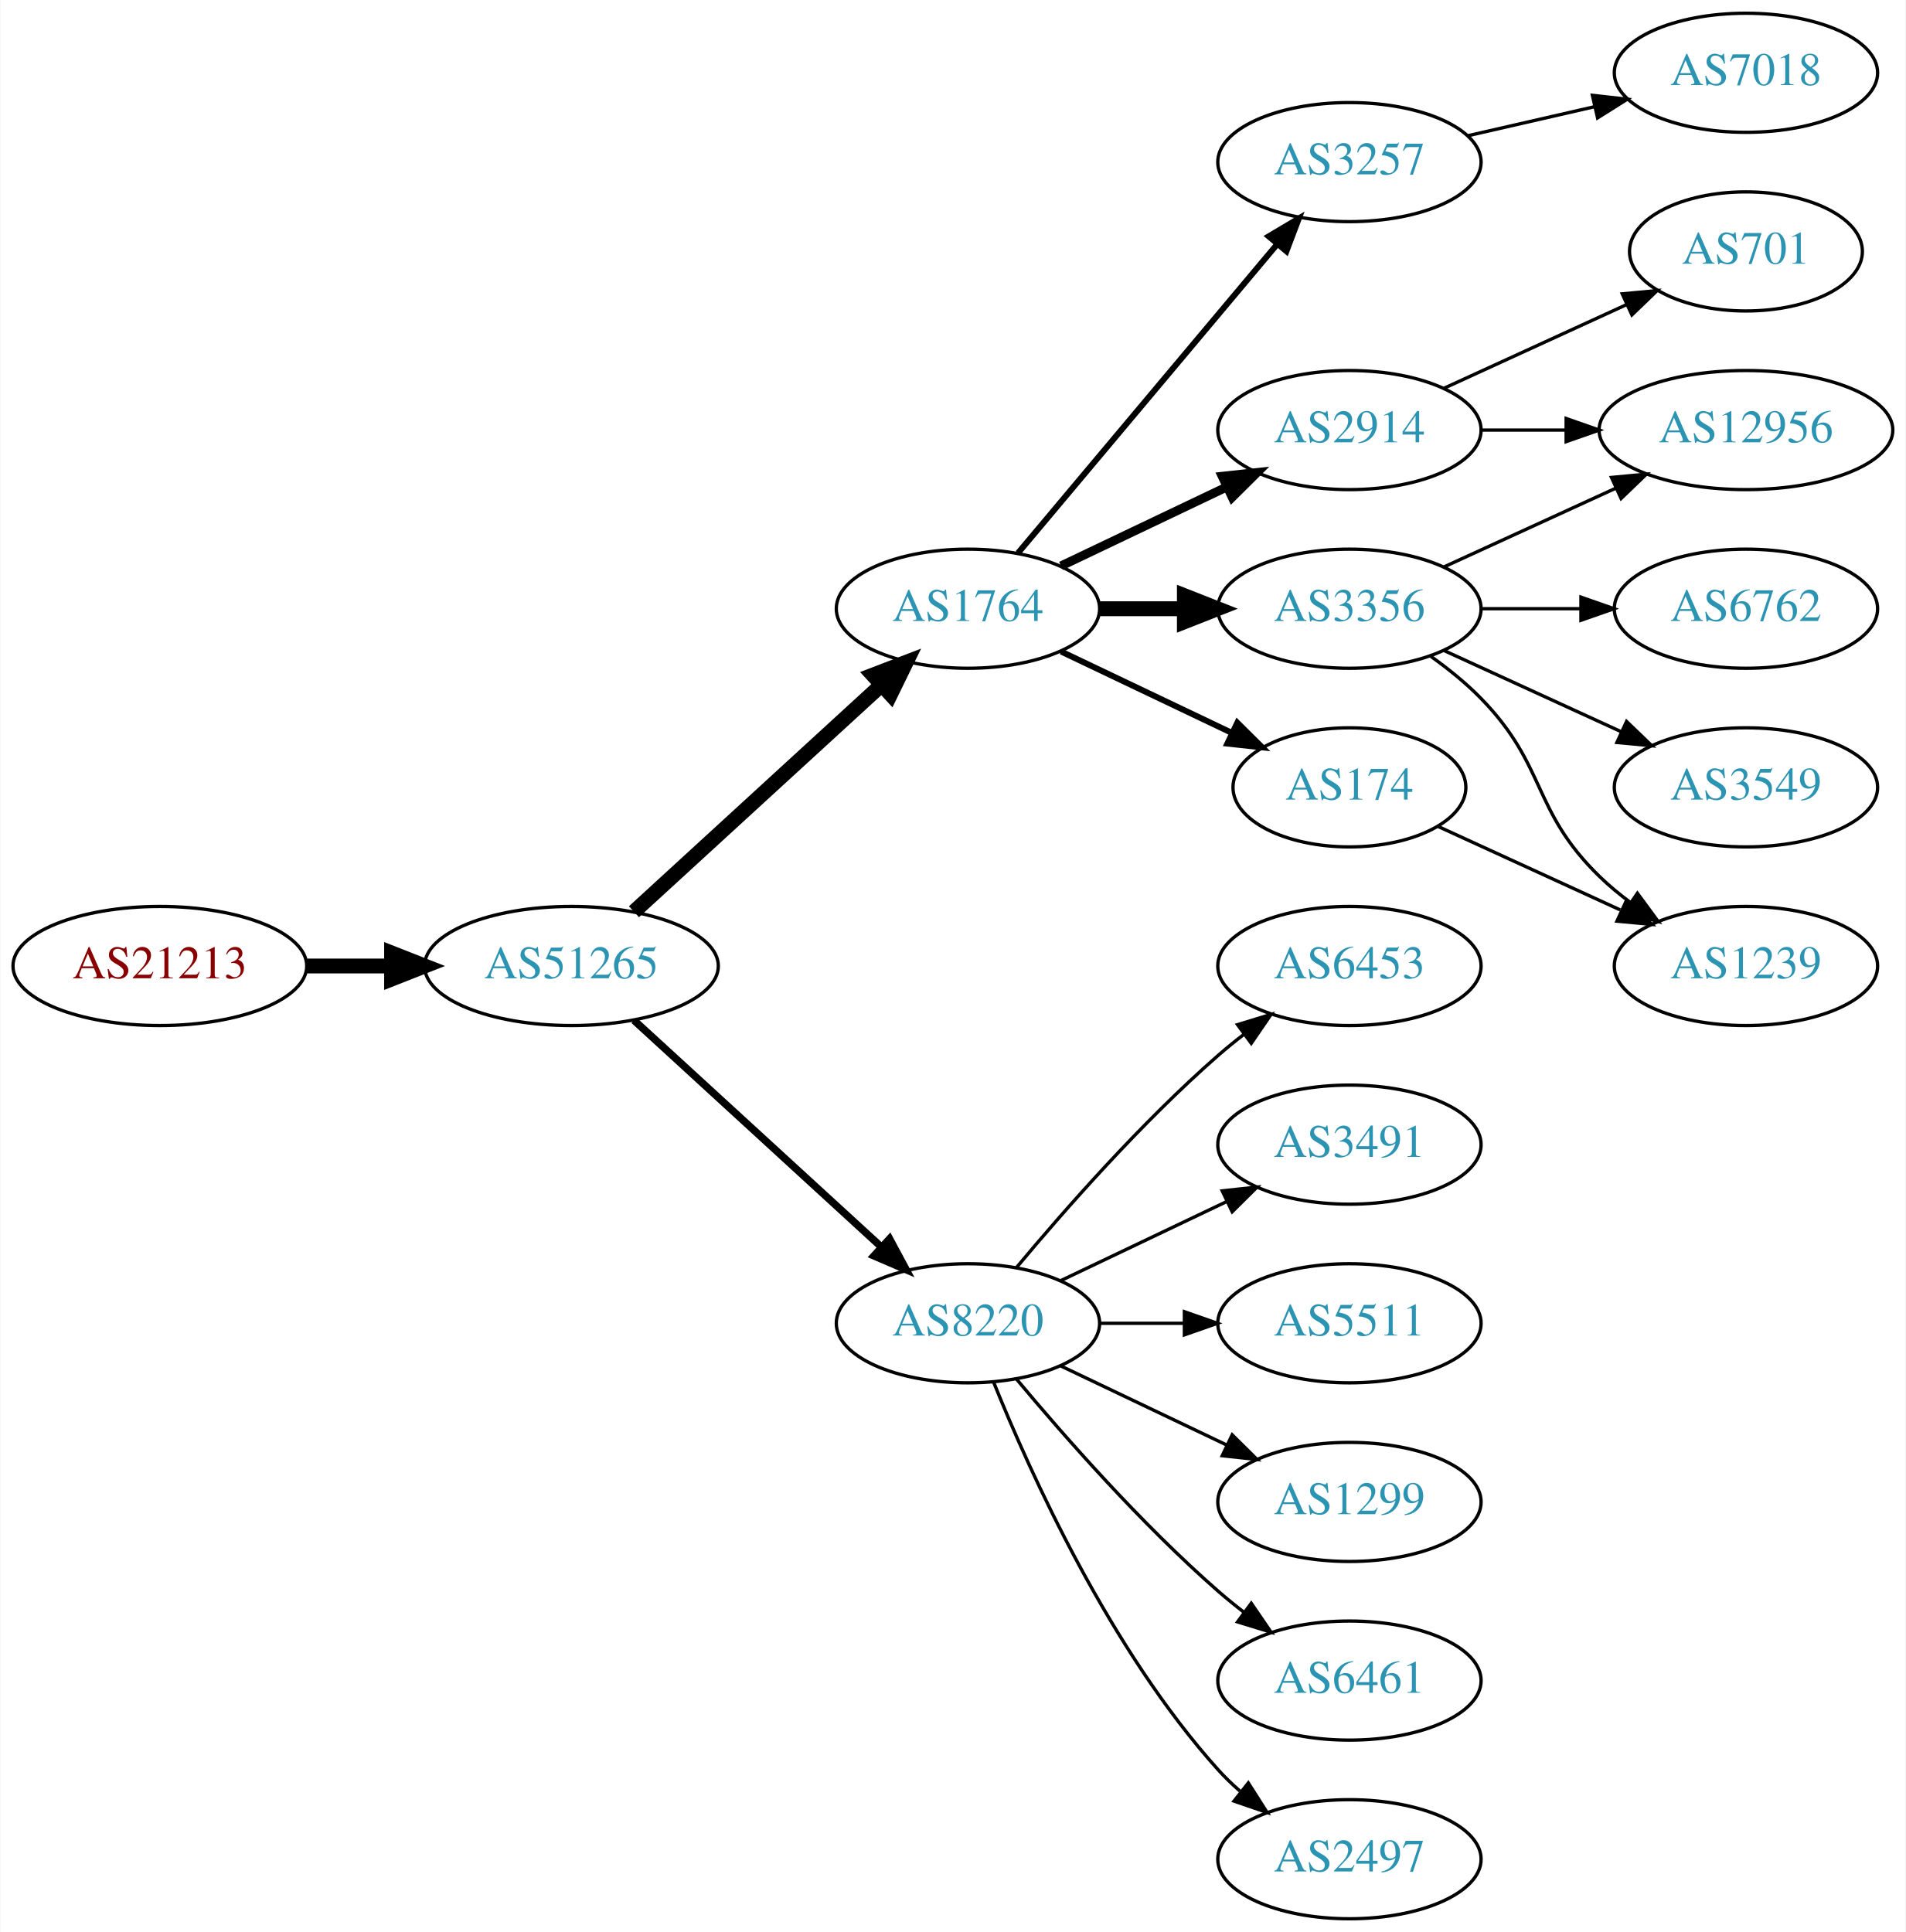
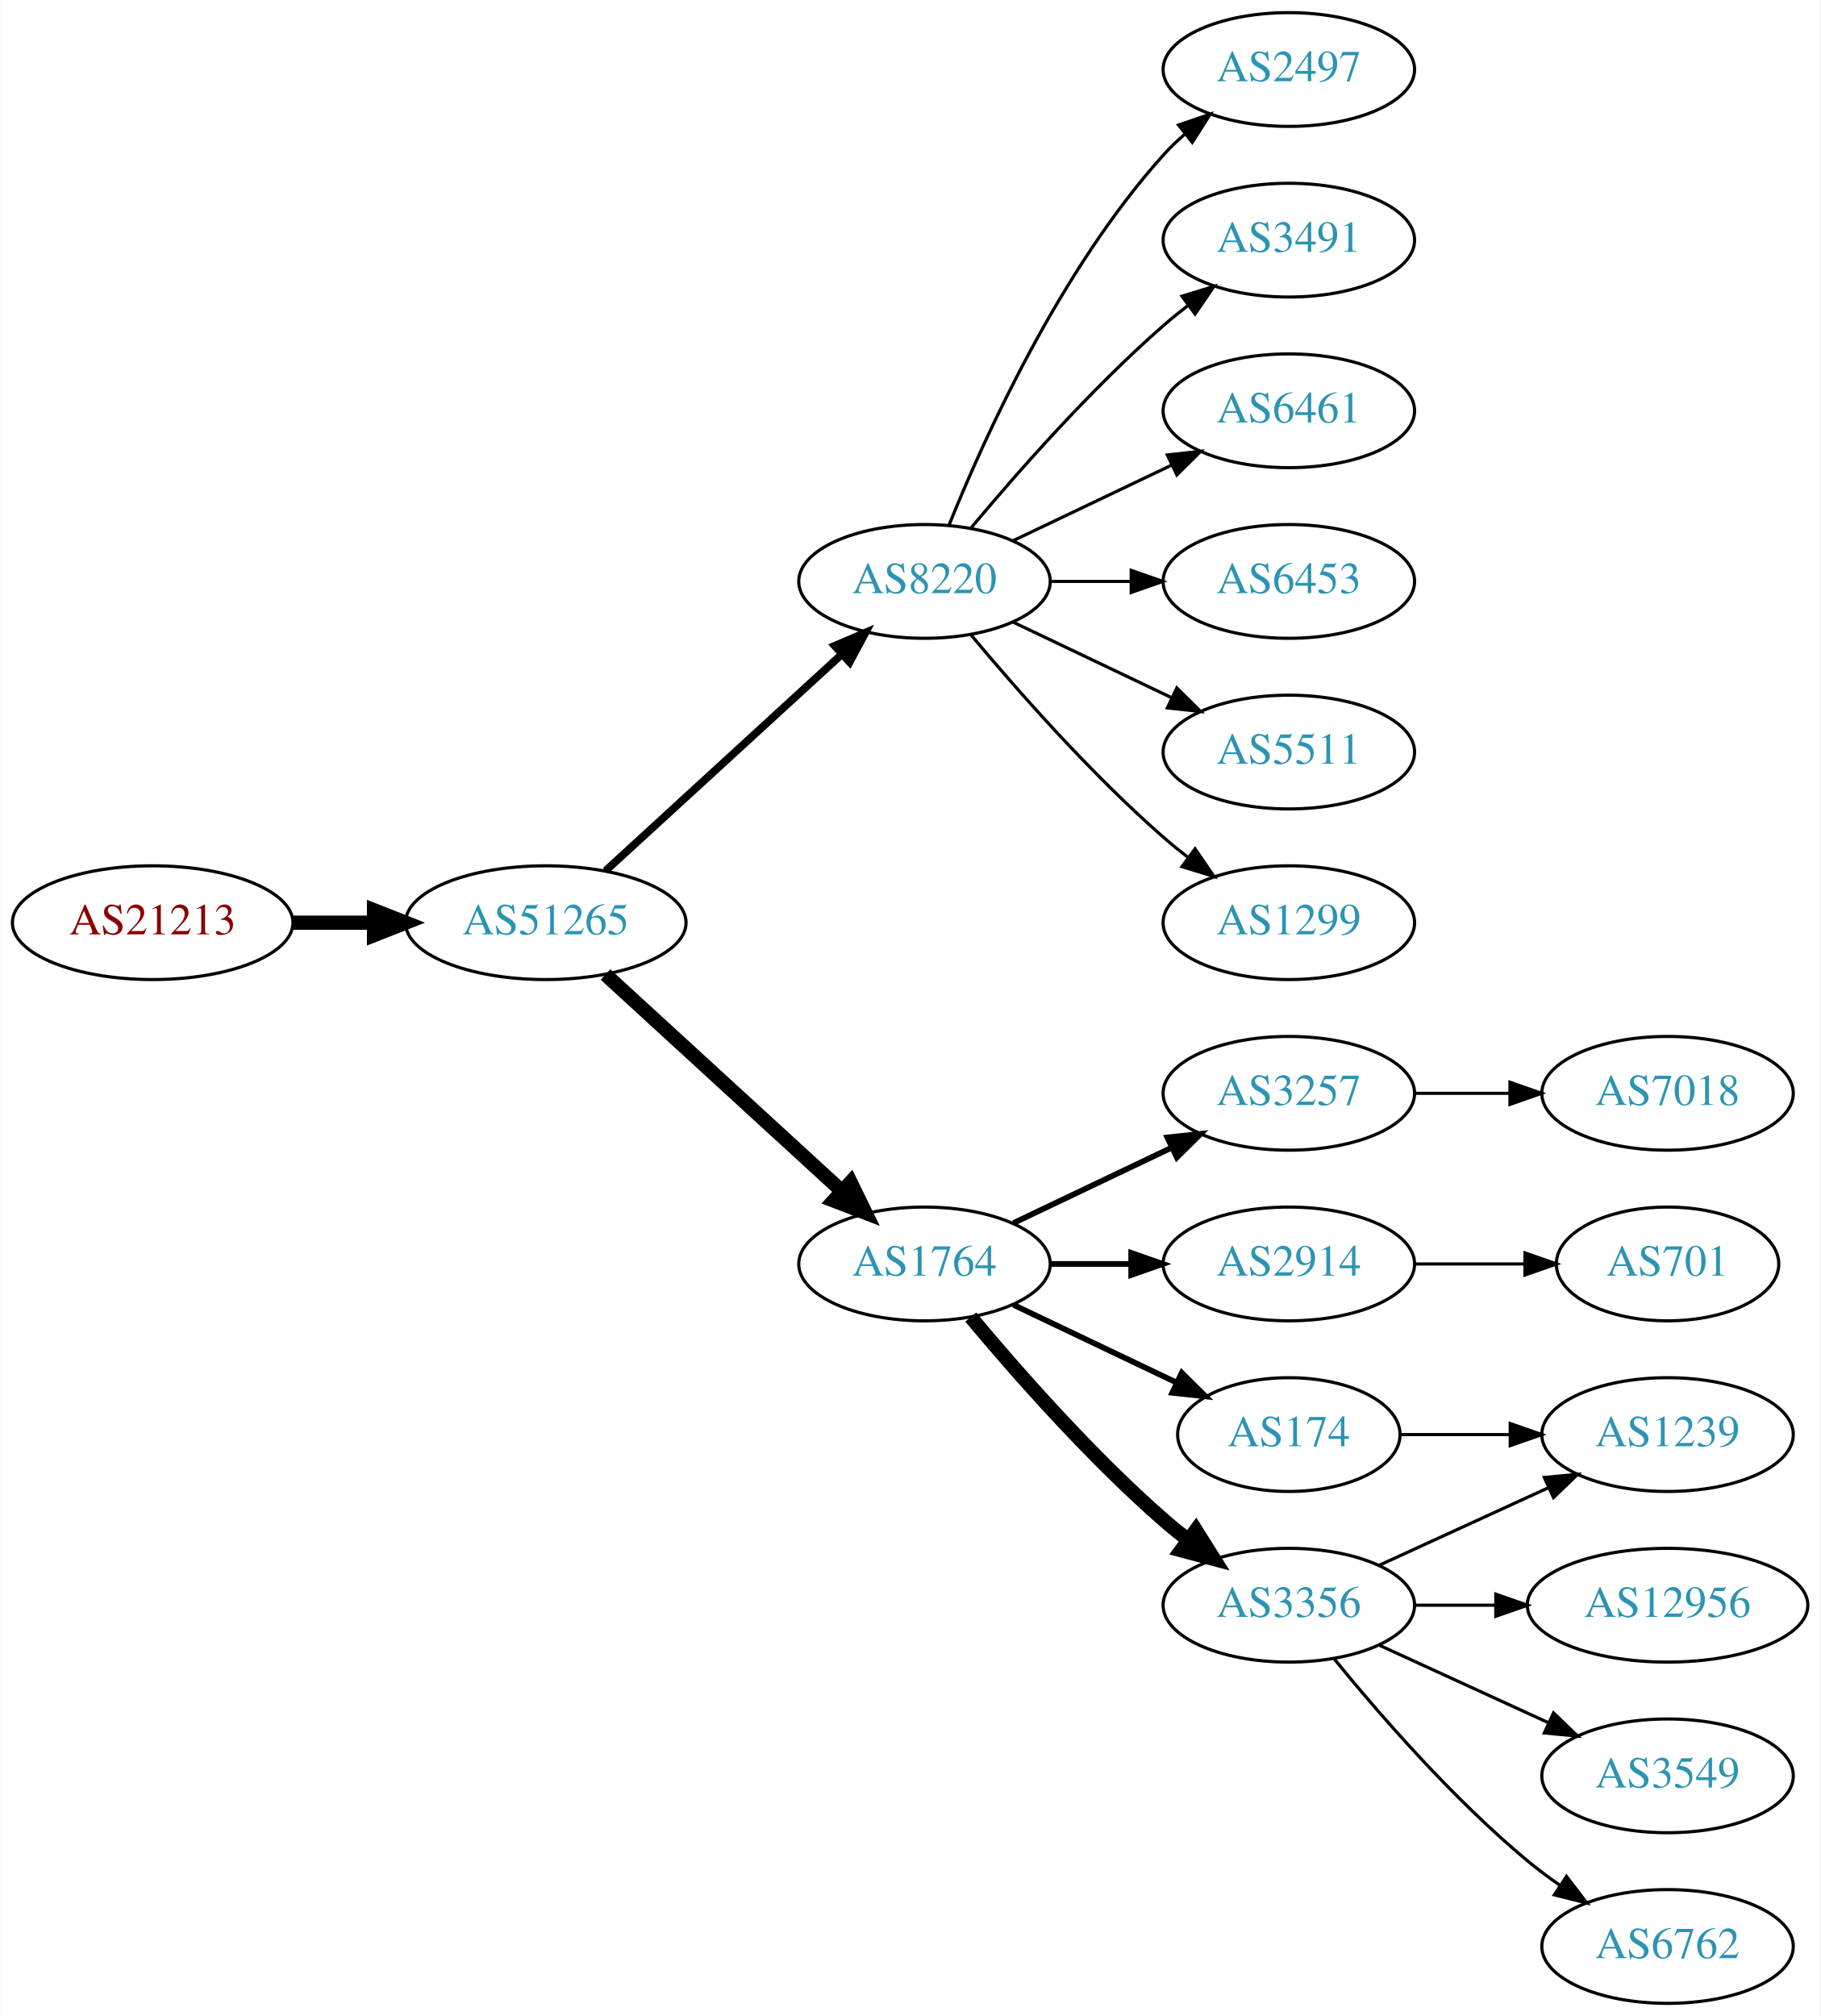
- <svg xmlns="http://www.w3.org/2000/svg" xmlns:xlink="http://www.w3.org/1999/xlink" width="576pt" height="584pt" viewBox="0.00 0.00 575.76 584.00">
-   <g id="graph0" class="graph" transform="scale(1 1) rotate(0) translate(4 580)">
-     <polygon fill="white" stroke="none" points="-4,4 -4,-580 571.762,-580 571.762,4 -4,4" />
+ <svg xmlns="http://www.w3.org/2000/svg" xmlns:xlink="http://www.w3.org/1999/xlink" width="576pt" height="638pt" viewBox="0.00 0.00 575.76 638.00">
+   <g id="graph0" class="graph" transform="scale(1 1) rotate(0) translate(4 634)">
+     <polygon fill="white" stroke="none" points="-4,4 -4,-634 571.762,-634 571.762,4 -4,4" />
    <g id="node1" class="node">
      <g id="a_node1">
        <a xlink:href="/asn/21213" xlink:title="AS21213 ~ Lisseeweg 1 [AT]">
-           <ellipse fill="#ffffff" stroke="black" cx="44.196" cy="-288" rx="44.393" ry="18" />
-           <text text-anchor="middle" x="44.196" y="-284.3" font-family="Times,serif" font-size="14.00" fill="#880000">AS21213</text>
+           <ellipse fill="#ffffff" stroke="black" cx="44.196" cy="-342" rx="44.393" ry="18" />
+           <text text-anchor="middle" x="44.196" y="-338.3" font-family="Times,serif" font-size="14.00" fill="#880000">AS21213</text>
        </a>
      </g>
    </g>
    <g id="node2" class="node">
      <g id="a_node2">
        <a xlink:href="/asn/51265" xlink:title="AS51265 ~ Mass Response Service GmbH [AT]">
-           <ellipse fill="#ffffff" stroke="black" cx="168.588" cy="-288" rx="44.393" ry="18" />
-           <text text-anchor="middle" x="168.588" y="-284.3" font-family="Times,serif" font-size="14.00" fill="#2c94b3">AS51265</text>
+           <ellipse fill="#ffffff" stroke="black" cx="168.588" cy="-342" rx="44.393" ry="18" />
+           <text text-anchor="middle" x="168.588" y="-338.3" font-family="Times,serif" font-size="14.00" fill="#2c94b3">AS51265</text>
        </a>
      </g>
    </g>
    <g id="edge1" class="edge">
-       <path fill="none" stroke="black" stroke-width="4.5" d="M88.692,-288C96.898,-288 105.569,-288 114.041,-288" />
-       <polygon fill="black" stroke="black" stroke-width="4.5" points="114.233,-291.938 124.233,-288 114.233,-284.063 114.233,-291.938" />
+       <path fill="none" stroke="black" stroke-width="4.5" d="M88.692,-342C96.898,-342 105.569,-342 114.041,-342" />
+       <polygon fill="black" stroke="black" stroke-width="4.5" points="114.233,-345.938 124.233,-342 114.233,-338.063 114.233,-345.938" />
    </g>
    <g id="node3" class="node">
      <g id="a_node3">
-         <a xlink:href="/asn/1764" xlink:title="AS1764 ~ NEXTLAYER-AS [AT]">
-           <ellipse fill="#ffffff" stroke="black" cx="288.431" cy="-396" rx="39.794" ry="18" />
-           <text text-anchor="middle" x="288.431" y="-392.3" font-family="Times,serif" font-size="14.00" fill="#2c94b3">AS1764</text>
+         <a xlink:href="/asn/8220" xlink:title="AS8220 ~ COLT [GB]">
+           <ellipse fill="#ffffff" stroke="black" cx="288.431" cy="-450" rx="39.794" ry="18" />
+           <text text-anchor="middle" x="288.431" y="-446.3" font-family="Times,serif" font-size="14.00" fill="#2c94b3">AS8220</text>
        </a>
      </g>
    </g>
    <g id="edge2" class="edge">
-       <path fill="none" stroke="black" stroke-width="4.5" d="M187.486,-304.403C207.414,-322.667 239.772,-352.322 262.249,-372.921" />
-       <polygon fill="black" stroke="black" stroke-width="4.5" points="259.718,-375.943 269.751,-379.797 265.039,-370.137 259.718,-375.943" />
+       <path fill="none" stroke="black" stroke-width="2.455" d="M187.486,-358.403C207.414,-376.667 239.772,-406.322 262.249,-426.921" />
+       <polygon fill="black" stroke="black" stroke-width="2.455" points="260.014,-429.62 269.751,-433.797 264.743,-424.46 260.014,-429.62" />
    </g>
    <g id="node4" class="node">
      <g id="a_node4">
-         <a xlink:href="/asn/8220" xlink:title="AS8220 ~ COLT [GB]">
-           <ellipse fill="#ffffff" stroke="black" cx="288.431" cy="-180" rx="39.794" ry="18" />
-           <text text-anchor="middle" x="288.431" y="-176.3" font-family="Times,serif" font-size="14.00" fill="#2c94b3">AS8220</text>
+         <a xlink:href="/asn/1764" xlink:title="AS1764 ~ NEXTLAYER-AS [AT]">
+           <ellipse fill="#ffffff" stroke="black" cx="288.431" cy="-234" rx="39.794" ry="18" />
+           <text text-anchor="middle" x="288.431" y="-230.3" font-family="Times,serif" font-size="14.00" fill="#2c94b3">AS1764</text>
        </a>
      </g>
    </g>
    <g id="edge3" class="edge">
-       <path fill="none" stroke="black" stroke-width="2.25" d="M187.486,-271.597C207.414,-253.333 239.772,-223.678 262.249,-203.079" />
-       <polygon fill="black" stroke="black" stroke-width="2.25" points="264.743,-205.54 269.751,-196.203 260.014,-200.38 264.743,-205.54" />
+       <path fill="none" stroke="black" stroke-width="4.5" d="M187.486,-325.597C207.414,-307.333 239.772,-277.678 262.249,-257.079" />
+       <polygon fill="black" stroke="black" stroke-width="4.5" points="265.039,-259.863 269.751,-250.203 259.718,-254.057 265.039,-259.863" />
    </g>
    <g id="node5" class="node">
      <g id="a_node5">
-         <a xlink:href="/asn/3356" xlink:title="AS3356 ~ Level 3 Parent, LLC [US]">
-           <ellipse fill="#ffffff" stroke="black" cx="403.724" cy="-396" rx="39.794" ry="18" />
-           <text text-anchor="middle" x="403.724" y="-392.3" font-family="Times,serif" font-size="14.00" fill="#2c94b3">AS3356</text>
+         <a xlink:href="/asn/2497" xlink:title="AS2497 ~ Internet Initiative Japan Inc. [JP]">
+           <ellipse fill="#ffffff" stroke="black" cx="403.724" cy="-612" rx="39.794" ry="18" />
+           <text text-anchor="middle" x="403.724" y="-608.3" font-family="Times,serif" font-size="14.00" fill="#2c94b3">AS2497</text>
        </a>
      </g>
    </g>
    <g id="edge4" class="edge">
-       <path fill="none" stroke="black" stroke-width="4.5" d="M328.103,-396C336.306,-396 345.07,-396 353.602,-396" />
-       <polygon fill="black" stroke="black" stroke-width="4.5" points="353.841,-399.938 363.841,-396 353.841,-392.063 353.841,-399.938" />
+       <path fill="none" stroke="black" d="M296.179,-467.787C307.23,-495.243 331.283,-548.578 364.077,-585 366.08,-587.224 368.298,-589.363 370.631,-591.397" />
+       <polygon fill="black" stroke="black" points="368.829,-594.433 378.85,-597.873 373.161,-588.935 368.829,-594.433" />
    </g>
    <g id="node6" class="node">
      <g id="a_node6">
-         <a xlink:href="/asn/174" xlink:title="AS174 ~ Cogent Communications [US]">
-           <ellipse fill="#ffffff" stroke="black" cx="403.724" cy="-342" rx="35.194" ry="18" />
-           <text text-anchor="middle" x="403.724" y="-338.3" font-family="Times,serif" font-size="14.00" fill="#2c94b3">AS174</text>
+         <a xlink:href="/asn/3491" xlink:title="AS3491 ~ PCCW Global, Inc. [US]">
+           <ellipse fill="#ffffff" stroke="black" cx="403.724" cy="-558" rx="39.794" ry="18" />
+           <text text-anchor="middle" x="403.724" y="-554.3" font-family="Times,serif" font-size="14.00" fill="#2c94b3">AS3491</text>
        </a>
      </g>
    </g>
    <g id="edge5" class="edge">
-       <path fill="none" stroke="black" stroke-width="1.8" d="M316.567,-383.066C331.999,-375.71 351.485,-366.423 368.02,-358.541" />
-       <polygon fill="black" stroke="black" stroke-width="1.8" points="369.84,-361.551 377.361,-354.089 366.828,-355.232 369.84,-361.551" />
+       <path fill="none" stroke="black" d="M303.061,-466.817C317.343,-483.929 340.89,-510.745 364.077,-531 366.543,-533.154 369.182,-535.294 371.879,-537.372" />
+       <polygon fill="black" stroke="black" points="369.904,-540.264 380.033,-543.37 374.052,-534.625 369.904,-540.264" />
    </g>
    <g id="node7" class="node">
      <g id="a_node7">
-         <a xlink:href="/asn/2914" xlink:title="AS2914 ~ NTT America, Inc. [US]">
-           <ellipse fill="#ffffff" stroke="black" cx="403.724" cy="-450" rx="39.794" ry="18" />
-           <text text-anchor="middle" x="403.724" y="-446.3" font-family="Times,serif" font-size="14.00" fill="#2c94b3">AS2914</text>
+         <a xlink:href="/asn/6461" xlink:title="AS6461 ~ Zayo Bandwidth [US]">
+           <ellipse fill="#ffffff" stroke="black" cx="403.724" cy="-504" rx="39.794" ry="18" />
+           <text text-anchor="middle" x="403.724" y="-500.3" font-family="Times,serif" font-size="14.00" fill="#2c94b3">AS6461</text>
        </a>
      </g>
    </g>
    <g id="edge6" class="edge">
-       <path fill="none" stroke="black" stroke-width="2.7" d="M316.567,-408.934C331.561,-416.081 350.382,-425.052 366.605,-432.785" />
-       <polygon fill="black" stroke="black" stroke-width="2.7" points="365.276,-436.028 375.809,-437.171 368.288,-429.709 365.276,-436.028" />
+       <path fill="none" stroke="black" d="M316.567,-462.934C331.561,-470.081 350.382,-479.052 366.605,-486.785" />
+       <polygon fill="black" stroke="black" points="365.276,-490.028 375.809,-491.171 368.288,-483.709 365.276,-490.028" />
    </g>
    <g id="node8" class="node">
      <g id="a_node8">
+         <a xlink:href="/asn/6453" xlink:title="AS6453 ~ TATA COMMUNICATIONS (AMERICA) INC [US]">
+           <ellipse fill="#ffffff" stroke="black" cx="403.724" cy="-450" rx="39.794" ry="18" />
+           <text text-anchor="middle" x="403.724" y="-446.3" font-family="Times,serif" font-size="14.00" fill="#2c94b3">AS6453</text>
+         </a>
+       </g>
+     </g>
+     <g id="edge7" class="edge">
+       <path fill="none" stroke="black" d="M328.103,-450C336.306,-450 345.07,-450 353.602,-450" />
+       <polygon fill="black" stroke="black" points="353.841,-453.5 363.841,-450 353.841,-446.5 353.841,-453.5" />
+     </g>
+     <g id="node9" class="node">
+       <g id="a_node9">
+         <a xlink:href="/asn/5511" xlink:title="AS5511 ~ Orange S.A. [FR]">
+           <ellipse fill="#ffffff" stroke="black" cx="403.724" cy="-396" rx="39.794" ry="18" />
+           <text text-anchor="middle" x="403.724" y="-392.3" font-family="Times,serif" font-size="14.00" fill="#2c94b3">AS5511</text>
+         </a>
+       </g>
+     </g>
+     <g id="edge8" class="edge">
+       <path fill="none" stroke="black" d="M316.567,-437.066C331.561,-429.919 350.382,-420.948 366.605,-413.215" />
+       <polygon fill="black" stroke="black" points="368.288,-416.291 375.809,-408.829 365.276,-409.972 368.288,-416.291" />
+     </g>
+     <g id="node10" class="node">
+       <g id="a_node10">
+         <a xlink:href="/asn/1299" xlink:title="AS1299 ~ Telia Carrier [EU]">
+           <ellipse fill="#ffffff" stroke="black" cx="403.724" cy="-342" rx="39.794" ry="18" />
+           <text text-anchor="middle" x="403.724" y="-338.3" font-family="Times,serif" font-size="14.00" fill="#2c94b3">AS1299</text>
+         </a>
+       </g>
+     </g>
+     <g id="edge9" class="edge">
+       <path fill="none" stroke="black" d="M303.061,-433.183C317.343,-416.071 340.89,-389.255 364.077,-369 366.543,-366.846 369.182,-364.706 371.879,-362.628" />
+       <polygon fill="black" stroke="black" points="374.052,-365.375 380.033,-356.63 369.904,-359.736 374.052,-365.375" />
+     </g>
+     <g id="node11" class="node">
+       <g id="a_node11">
        <a xlink:href="/asn/3257" xlink:title="AS3257 ~ GTT [DE]">
-           <ellipse fill="#ffffff" stroke="black" cx="403.724" cy="-531" rx="39.794" ry="18" />
-           <text text-anchor="middle" x="403.724" y="-527.3" font-family="Times,serif" font-size="14.00" fill="#2c94b3">AS3257</text>
-         </a>
-       </g>
-     </g>
-     <g id="edge7" class="edge">
-       <path fill="none" stroke="black" stroke-width="1.8" d="M303.55,-412.825C323.225,-436.269 359.029,-478.934 381.808,-506.076" />
-       <polygon fill="black" stroke="black" stroke-width="1.8" points="379.317,-508.553 388.426,-513.963 384.679,-504.053 379.317,-508.553" />
+           <ellipse fill="#ffffff" stroke="black" cx="403.724" cy="-288" rx="39.794" ry="18" />
+           <text text-anchor="middle" x="403.724" y="-284.3" font-family="Times,serif" font-size="14.00" fill="#2c94b3">AS3257</text>
+         </a>
+       </g>
+     </g>
+     <g id="edge10" class="edge">
+       <path fill="none" stroke="black" stroke-width="1.8" d="M316.567,-246.934C331.561,-254.081 350.382,-263.052 366.605,-270.785" />
+       <polygon fill="black" stroke="black" stroke-width="1.8" points="365.276,-274.028 375.809,-275.171 368.288,-267.709 365.276,-274.028" />
+     </g>
+     <g id="node12" class="node">
+       <g id="a_node12">
+         <a xlink:href="/asn/2914" xlink:title="AS2914 ~ NTT America, Inc. [US]">
+           <ellipse fill="#ffffff" stroke="black" cx="403.724" cy="-234" rx="39.794" ry="18" />
+           <text text-anchor="middle" x="403.724" y="-230.3" font-family="Times,serif" font-size="14.00" fill="#2c94b3">AS2914</text>
+         </a>
+       </g>
+     </g>
+     <g id="edge11" class="edge">
+       <path fill="none" stroke="black" stroke-width="1.8" d="M328.103,-234C336.306,-234 345.07,-234 353.602,-234" />
+       <polygon fill="black" stroke="black" stroke-width="1.8" points="353.841,-237.5 363.841,-234 353.841,-230.5 353.841,-237.5" />
+     </g>
+     <g id="node13" class="node">
+       <g id="a_node13">
+         <a xlink:href="/asn/174" xlink:title="AS174 ~ Cogent Communications [US]">
+           <ellipse fill="#ffffff" stroke="black" cx="403.724" cy="-180" rx="35.194" ry="18" />
+           <text text-anchor="middle" x="403.724" y="-176.3" font-family="Times,serif" font-size="14.00" fill="#2c94b3">AS174</text>
+         </a>
+       </g>
+     </g>
+     <g id="edge12" class="edge">
+       <path fill="none" stroke="black" stroke-width="1.8" d="M316.567,-221.066C331.999,-213.71 351.485,-204.423 368.02,-196.541" />
+       <polygon fill="black" stroke="black" stroke-width="1.8" points="369.84,-199.551 377.361,-192.089 366.828,-193.232 369.84,-199.551" />
    </g>
    <g id="node14" class="node">
      <g id="a_node14">
-         <a xlink:href="/asn/6461" xlink:title="AS6461 ~ Zayo Bandwidth [US]">
-           <ellipse fill="#ffffff" stroke="black" cx="403.724" cy="-72" rx="39.794" ry="18" />
-           <text text-anchor="middle" x="403.724" y="-68.3" font-family="Times,serif" font-size="14.00" fill="#2c94b3">AS6461</text>
-         </a>
-       </g>
-     </g>
-     <g id="edge15" class="edge">
-       <path fill="none" stroke="black" d="M303.061,-163.183C317.343,-146.071 340.89,-119.255 364.077,-99 366.543,-96.846 369.182,-94.706 371.879,-92.628" />
-       <polygon fill="black" stroke="black" points="374.052,-95.375 380.033,-86.63 369.904,-89.736 374.052,-95.375" />
+         <a xlink:href="/asn/3356" xlink:title="AS3356 ~ Level 3 Parent, LLC [US]">
+           <ellipse fill="#ffffff" stroke="black" cx="403.724" cy="-126" rx="39.794" ry="18" />
+           <text text-anchor="middle" x="403.724" y="-122.3" font-family="Times,serif" font-size="14.00" fill="#2c94b3">AS3356</text>
+         </a>
+       </g>
+     </g>
+     <g id="edge13" class="edge">
+       <path fill="none" stroke="black" stroke-width="4.5" d="M303.061,-217.183C317.343,-200.071 340.89,-173.255 364.077,-153 366.543,-150.846 369.182,-148.706 371.879,-146.628" />
+       <polygon fill="black" stroke="black" stroke-width="4.5" points="374.311,-149.727 380.033,-140.63 369.645,-143.384 374.311,-149.727" />
+     </g>
+     <g id="node19" class="node">
+       <g id="a_node19">
+         <a xlink:href="/asn/7018" xlink:title="AS7018 ~ AT&amp;T Services, Inc. [US]">
+           <ellipse fill="#ffffff" stroke="black" cx="523.566" cy="-288" rx="39.794" ry="18" />
+           <text text-anchor="middle" x="523.566" y="-284.3" font-family="Times,serif" font-size="14.00" fill="#2c94b3">AS7018</text>
+         </a>
+       </g>
+     </g>
+     <g id="edge18" class="edge">
+       <path fill="none" stroke="black" d="M443.636,-288C453.19,-288 463.539,-288 473.502,-288" />
+       <polygon fill="black" stroke="black" points="473.695,-291.5 483.695,-288 473.694,-284.5 473.695,-291.5" />
+     </g>
+     <g id="node20" class="node">
+       <g id="a_node20">
+         <a xlink:href="/asn/701" xlink:title="AS701 ~ UUNET [US]">
+           <ellipse fill="#ffffff" stroke="black" cx="523.566" cy="-234" rx="35.194" ry="18" />
+           <text text-anchor="middle" x="523.566" y="-230.3" font-family="Times,serif" font-size="14.00" fill="#2c94b3">AS701</text>
+         </a>
+       </g>
+     </g>
+     <g id="edge19" class="edge">
+       <path fill="none" stroke="black" d="M443.636,-234C454.723,-234 466.883,-234 478.265,-234" />
+       <polygon fill="black" stroke="black" points="478.447,-237.5 488.447,-234 478.447,-230.5 478.447,-237.5" />
+     </g>
+     <g id="node17" class="node">
+       <g id="a_node17">
+         <a xlink:href="/asn/1239" xlink:title="AS1239 ~ Sprint [US]">
+           <ellipse fill="#ffffff" stroke="black" cx="523.566" cy="-180" rx="39.794" ry="18" />
+           <text text-anchor="middle" x="523.566" y="-176.3" font-family="Times,serif" font-size="14.00" fill="#2c94b3">AS1239</text>
+         </a>
+       </g>
+     </g>
+     <g id="edge20" class="edge">
+       <path fill="none" stroke="black" d="M439.125,-180C449.949,-180 462.117,-180 473.744,-180" />
+       <polygon fill="black" stroke="black" points="473.775,-183.5 483.775,-180 473.775,-176.5 473.775,-183.5" />
    </g>
    <g id="node15" class="node">
      <g id="a_node15">
-         <a xlink:href="/asn/2497" xlink:title="AS2497 ~ Internet Initiative Japan Inc. [JP]">
-           <ellipse fill="#ffffff" stroke="black" cx="403.724" cy="-18" rx="39.794" ry="18" />
-           <text text-anchor="middle" x="403.724" y="-14.3" font-family="Times,serif" font-size="14.00" fill="#2c94b3">AS2497</text>
-         </a>
-       </g>
-     </g>
-     <g id="edge16" class="edge">
-       <path fill="none" stroke="black" d="M296.179,-162.213C307.23,-134.757 331.283,-81.422 364.077,-45 366.08,-42.776 368.298,-40.637 370.631,-38.603" />
-       <polygon fill="black" stroke="black" points="373.161,-41.065 378.85,-32.127 368.829,-35.567 373.161,-41.065" />
+         <a xlink:href="/asn/12956" xlink:title="AS12956 ~ TELXIUS [ES]">
+           <ellipse fill="#ffffff" stroke="black" cx="523.566" cy="-126" rx="44.393" ry="18" />
+           <text text-anchor="middle" x="523.566" y="-122.3" font-family="Times,serif" font-size="14.00" fill="#2c94b3">AS12956</text>
+         </a>
+       </g>
+     </g>
+     <g id="edge14" class="edge">
+       <path fill="none" stroke="black" d="M443.636,-126C451.739,-126 460.414,-126 468.941,-126" />
+       <polygon fill="black" stroke="black" points="469.218,-129.5 479.218,-126 469.218,-122.5 469.218,-129.5" />
    </g>
    <g id="node16" class="node">
      <g id="a_node16">
-         <a xlink:href="/asn/6453" xlink:title="AS6453 ~ TATA COMMUNICATIONS (AMERICA) INC [US]">
-           <ellipse fill="#ffffff" stroke="black" cx="403.724" cy="-288" rx="39.794" ry="18" />
-           <text text-anchor="middle" x="403.724" y="-284.3" font-family="Times,serif" font-size="14.00" fill="#2c94b3">AS6453</text>
-         </a>
-       </g>
-     </g>
-     <g id="edge17" class="edge">
-       <path fill="none" stroke="black" d="M303.061,-196.817C317.343,-213.929 340.89,-240.745 364.077,-261 366.543,-263.154 369.182,-265.294 371.879,-267.372" />
-       <polygon fill="black" stroke="black" points="369.904,-270.264 380.033,-273.37 374.052,-264.625 369.904,-270.264" />
-     </g>
-     <g id="node17" class="node">
-       <g id="a_node17">
-         <a xlink:href="/asn/3491" xlink:title="AS3491 ~ PCCW Global, Inc. [US]">
-           <ellipse fill="#ffffff" stroke="black" cx="403.724" cy="-234" rx="39.794" ry="18" />
-           <text text-anchor="middle" x="403.724" y="-230.3" font-family="Times,serif" font-size="14.00" fill="#2c94b3">AS3491</text>
-         </a>
-       </g>
-     </g>
-     <g id="edge18" class="edge">
-       <path fill="none" stroke="black" d="M316.567,-192.934C331.561,-200.081 350.382,-209.052 366.605,-216.785" />
-       <polygon fill="black" stroke="black" points="365.276,-220.028 375.809,-221.171 368.288,-213.709 365.276,-220.028" />
+         <a xlink:href="/asn/3549" xlink:title="AS3549 ~ Level 3 Parent, LLC [US]">
+           <ellipse fill="#ffffff" stroke="black" cx="523.566" cy="-72" rx="39.794" ry="18" />
+           <text text-anchor="middle" x="523.566" y="-68.3" font-family="Times,serif" font-size="14.00" fill="#2c94b3">AS3549</text>
+         </a>
+       </g>
+     </g>
+     <g id="edge15" class="edge">
+       <path fill="none" stroke="black" d="M432.353,-113.339C448.31,-106.027 468.58,-96.739 485.863,-88.819" />
+       <polygon fill="black" stroke="black" points="487.478,-91.929 495.111,-84.581 484.562,-85.565 487.478,-91.929" />
+     </g>
+     <g id="edge16" class="edge">
+       <path fill="none" stroke="black" d="M432.353,-138.661C448.31,-145.973 468.58,-155.261 485.863,-163.181" />
+       <polygon fill="black" stroke="black" points="484.562,-166.435 495.111,-167.419 487.478,-160.071 484.562,-166.435" />
    </g>
    <g id="node18" class="node">
      <g id="a_node18">
-         <a xlink:href="/asn/5511" xlink:title="AS5511 ~ Orange S.A. [FR]">
-           <ellipse fill="#ffffff" stroke="black" cx="403.724" cy="-180" rx="39.794" ry="18" />
-           <text text-anchor="middle" x="403.724" y="-176.3" font-family="Times,serif" font-size="14.00" fill="#2c94b3">AS5511</text>
-         </a>
-       </g>
-     </g>
-     <g id="edge19" class="edge">
-       <path fill="none" stroke="black" d="M328.103,-180C336.306,-180 345.07,-180 353.602,-180" />
-       <polygon fill="black" stroke="black" points="353.841,-183.5 363.841,-180 353.841,-176.5 353.841,-183.5" />
-     </g>
-     <g id="node19" class="node">
-       <g id="a_node19">
-         <a xlink:href="/asn/1299" xlink:title="AS1299 ~ Telia Carrier [EU]">
-           <ellipse fill="#ffffff" stroke="black" cx="403.724" cy="-126" rx="39.794" ry="18" />
-           <text text-anchor="middle" x="403.724" y="-122.3" font-family="Times,serif" font-size="14.00" fill="#2c94b3">AS1299</text>
-         </a>
-       </g>
-     </g>
-     <g id="edge20" class="edge">
-       <path fill="none" stroke="black" d="M316.567,-167.066C331.561,-159.919 350.382,-150.948 366.605,-143.215" />
-       <polygon fill="black" stroke="black" points="368.288,-146.291 375.809,-138.829 365.276,-139.972 368.288,-146.291" />
-     </g>
-     <g id="node9" class="node">
-       <g id="a_node9">
-         <a xlink:href="/asn/3549" xlink:title="AS3549 ~ Level 3 Parent, LLC [US]">
-           <ellipse fill="#ffffff" stroke="black" cx="523.566" cy="-342" rx="39.794" ry="18" />
-           <text text-anchor="middle" x="523.566" y="-338.3" font-family="Times,serif" font-size="14.00" fill="#2c94b3">AS3549</text>
-         </a>
-       </g>
-     </g>
-     <g id="edge8" class="edge">
-       <path fill="none" stroke="black" d="M432.353,-383.339C448.31,-376.027 468.58,-366.739 485.863,-358.819" />
-       <polygon fill="black" stroke="black" points="487.478,-361.929 495.111,-354.581 484.562,-355.565 487.478,-361.929" />
-     </g>
-     <g id="node10" class="node">
-       <g id="a_node10">
        <a xlink:href="/asn/6762" xlink:title="AS6762 ~ TELECOM ITALIA SPARKLE S.p.A. [IT]">
-           <ellipse fill="#ffffff" stroke="black" cx="523.566" cy="-396" rx="39.794" ry="18" />
-           <text text-anchor="middle" x="523.566" y="-392.3" font-family="Times,serif" font-size="14.00" fill="#2c94b3">AS6762</text>
-         </a>
-       </g>
-     </g>
-     <g id="edge9" class="edge">
-       <path fill="none" stroke="black" d="M443.636,-396C453.19,-396 463.539,-396 473.502,-396" />
-       <polygon fill="black" stroke="black" points="473.695,-399.5 483.695,-396 473.694,-392.5 473.695,-399.5" />
-     </g>
-     <g id="node11" class="node">
-       <g id="a_node11">
-         <a xlink:href="/asn/12956" xlink:title="AS12956 ~ TELXIUS [ES]">
-           <ellipse fill="#ffffff" stroke="black" cx="523.566" cy="-450" rx="44.393" ry="18" />
-           <text text-anchor="middle" x="523.566" y="-446.3" font-family="Times,serif" font-size="14.00" fill="#2c94b3">AS12956</text>
-         </a>
-       </g>
-     </g>
-     <g id="edge10" class="edge">
-       <path fill="none" stroke="black" d="M432.353,-408.661C447.85,-415.762 467.417,-424.728 484.364,-432.494" />
-       <polygon fill="black" stroke="black" points="482.917,-435.681 493.466,-436.665 485.833,-429.317 482.917,-435.681" />
-     </g>
-     <g id="node12" class="node">
-       <g id="a_node12">
-         <a xlink:href="/asn/1239" xlink:title="AS1239 ~ Sprint [US]">
-           <ellipse fill="#ffffff" stroke="black" cx="523.566" cy="-288" rx="39.794" ry="18" />
-           <text text-anchor="middle" x="523.566" y="-284.3" font-family="Times,serif" font-size="14.00" fill="#2c94b3">AS1239</text>
-         </a>
-       </g>
-     </g>
-     <g id="edge11" class="edge">
-       <path fill="none" stroke="black" d="M428.318,-381.611C433.574,-377.852 438.906,-373.563 443.37,-369 463.543,-348.383 458.677,-335.094 479.37,-315 482.215,-312.237 485.389,-309.614 488.689,-307.166" />
-       <polygon fill="black" stroke="black" points="490.755,-309.994 497.037,-301.462 486.806,-304.214 490.755,-309.994" />
-     </g>
-     <g id="edge12" class="edge">
-       <path fill="none" stroke="black" d="M430.585,-330.149C446.705,-322.762 467.708,-313.138 485.573,-304.952" />
-       <polygon fill="black" stroke="black" points="487.492,-307.923 495.125,-300.575 484.575,-301.559 487.492,-307.923" />
-     </g>
-     <g id="edge14" class="edge">
-       <path fill="none" stroke="black" d="M443.636,-450C451.739,-450 460.414,-450 468.941,-450" />
-       <polygon fill="black" stroke="black" points="469.218,-453.5 479.218,-450 469.218,-446.5 469.218,-453.5" />
-     </g>
-     <g id="node13" class="node">
-       <g id="a_node13">
-         <a xlink:href="/asn/701" xlink:title="AS701 ~ UUNET [US]">
-           <ellipse fill="#ffffff" stroke="black" cx="523.566" cy="-504" rx="35.194" ry="18" />
-           <text text-anchor="middle" x="523.566" y="-500.3" font-family="Times,serif" font-size="14.00" fill="#2c94b3">AS701</text>
-         </a>
-       </g>
-     </g>
-     <g id="edge13" class="edge">
-       <path fill="none" stroke="black" d="M432.353,-462.661C448.769,-470.183 469.75,-479.798 487.347,-487.861" />
-       <polygon fill="black" stroke="black" points="486.176,-491.174 496.725,-492.158 489.092,-484.811 486.176,-491.174" />
-     </g>
-     <g id="node20" class="node">
-       <g id="a_node20">
-         <a xlink:href="/asn/7018" xlink:title="AS7018 ~ AT&amp;T Services, Inc. [US]">
-           <ellipse fill="#ffffff" stroke="black" cx="523.566" cy="-558" rx="39.794" ry="18" />
-           <text text-anchor="middle" x="523.566" y="-554.3" font-family="Times,serif" font-size="14.00" fill="#2c94b3">AS7018</text>
-         </a>
-       </g>
-     </g>
-     <g id="edge21" class="edge">
-       <path fill="none" stroke="black" d="M439.443,-538.955C451.443,-541.704 465.064,-544.825 477.756,-547.733" />
-       <polygon fill="black" stroke="black" points="477.159,-551.187 487.688,-550.009 478.722,-544.364 477.159,-551.187" />
+           <ellipse fill="#ffffff" stroke="black" cx="523.566" cy="-18" rx="39.794" ry="18" />
+           <text text-anchor="middle" x="523.566" y="-14.3" font-family="Times,serif" font-size="14.00" fill="#2c94b3">AS6762</text>
+         </a>
+       </g>
+     </g>
+     <g id="edge17" class="edge">
+       <path fill="none" stroke="black" d="M418.143,-108.935C432.257,-91.625 455.672,-64.655 479.37,-45 482.587,-42.332 486.087,-39.73 489.658,-37.259" />
+       <polygon fill="black" stroke="black" points="491.581,-40.183 498.014,-31.764 487.735,-34.334 491.581,-40.183" />
    </g>
  </g>
</svg>
